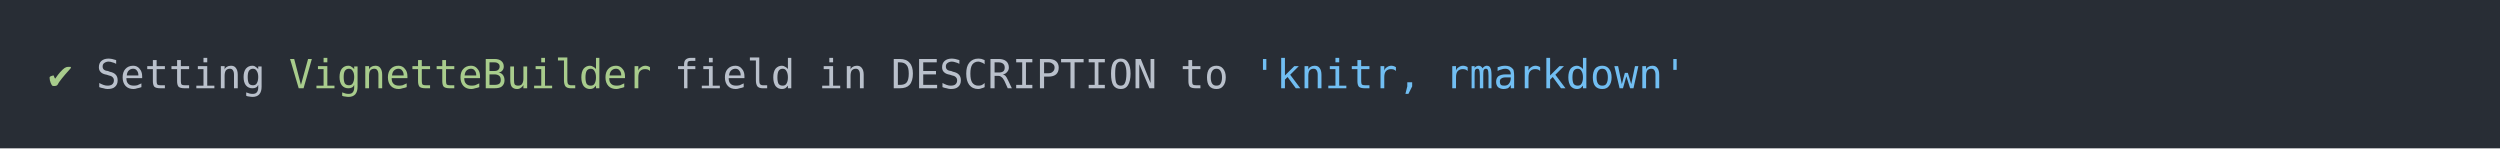
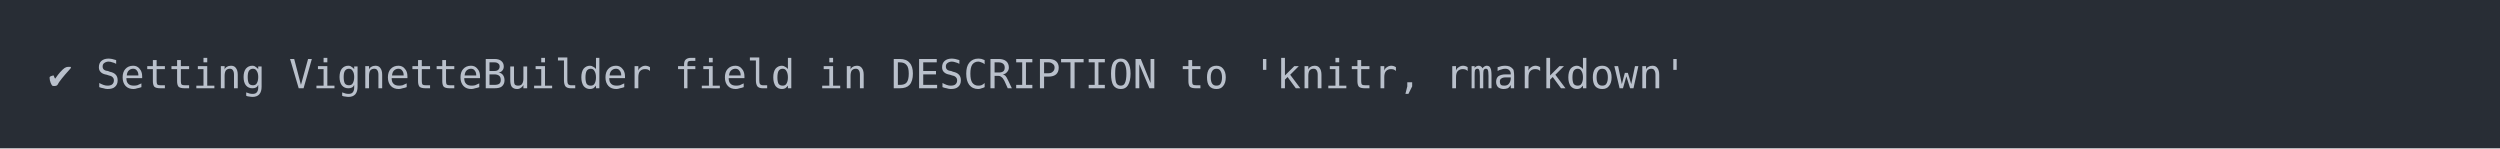
<svg xmlns="http://www.w3.org/2000/svg" xmlns:xlink="http://www.w3.org/1999/xlink" width="1040" height="61.71">
  <rect width="1040" height="61.71" rx="0" ry="0" class="a" />
  <svg height="21.71" viewBox="0 0 100 2.171" width="1000" x="20" y="20">
-     <style>.a{fill:rgb(40,45,53)}.b{font-family:'Fira Code',Monaco,Consolas,Menlo,'Bitstream Vera Sans Mono','Powerline Symbols',monospace}.c{fill:transparent}.d{fill:rgb(168,204,140);white-space:pre}.e{fill:rgb(185,192,203);white-space:pre}.f{fill:rgb(113,190,242);white-space:pre}</style>
+     <style>.a{fill:rgb(40,45,53)}.b{font-family:'Fira Code',Monaco,Consolas,Menlo,'Bitstream Vera Sans Mono','Powerline Symbols',monospace}.c{fill:transparent}.d{fill:rgb(185,192,203);white-space:pre}</style>
    <g font-family="'Fira Code',Monaco,Consolas,Menlo,'Bitstream Vera Sans Mono','Powerline Symbols',monospace" font-size="1.67" class="b">
      <defs>
        <symbol id="a">
          <rect height="2" width="100" x="0" y="0" class="c" />
        </symbol>
      </defs>
      <rect height="2.171" width="100" class="a" />
      <svg x="0" y="0" width="100">
        <svg x="0">
          <use xlink:href="#a" />
          <text x="0" y="1.67" class="d">✔</text>
-           <text x="2.004" y="1.67" class="e">Setting</text>
+           <text x="2.004" y="1.67" class="d">Setting</text>
          <text x="10.02" y="1.67" class="d">VignetteBuilder</text>
-           <text x="26.052" y="1.67" class="e">field</text>
-           <text x="32.064" y="1.67" class="e">in</text>
-           <text x="35.07" y="1.67" class="e">DESCRIPTION</text>
-           <text x="47.094" y="1.67" class="e">to</text>
-           <text x="50.1" y="1.67" class="f">'knitr,</text>
-           <text x="58.116" y="1.67" class="f">rmarkdown'</text>
+           <text x="26.052" y="1.67" class="d">field</text>
+           <text x="32.064" y="1.67" class="d">in</text>
+           <text x="35.07" y="1.67" class="d">DESCRIPTION</text>
+           <text x="47.094" y="1.67" class="d">to</text>
+           <text x="50.1" y="1.67" class="d">'knitr,</text>
+           <text x="58.116" y="1.67" class="d">rmarkdown'</text>
        </svg>
      </svg>
    </g>
  </svg>
</svg>
